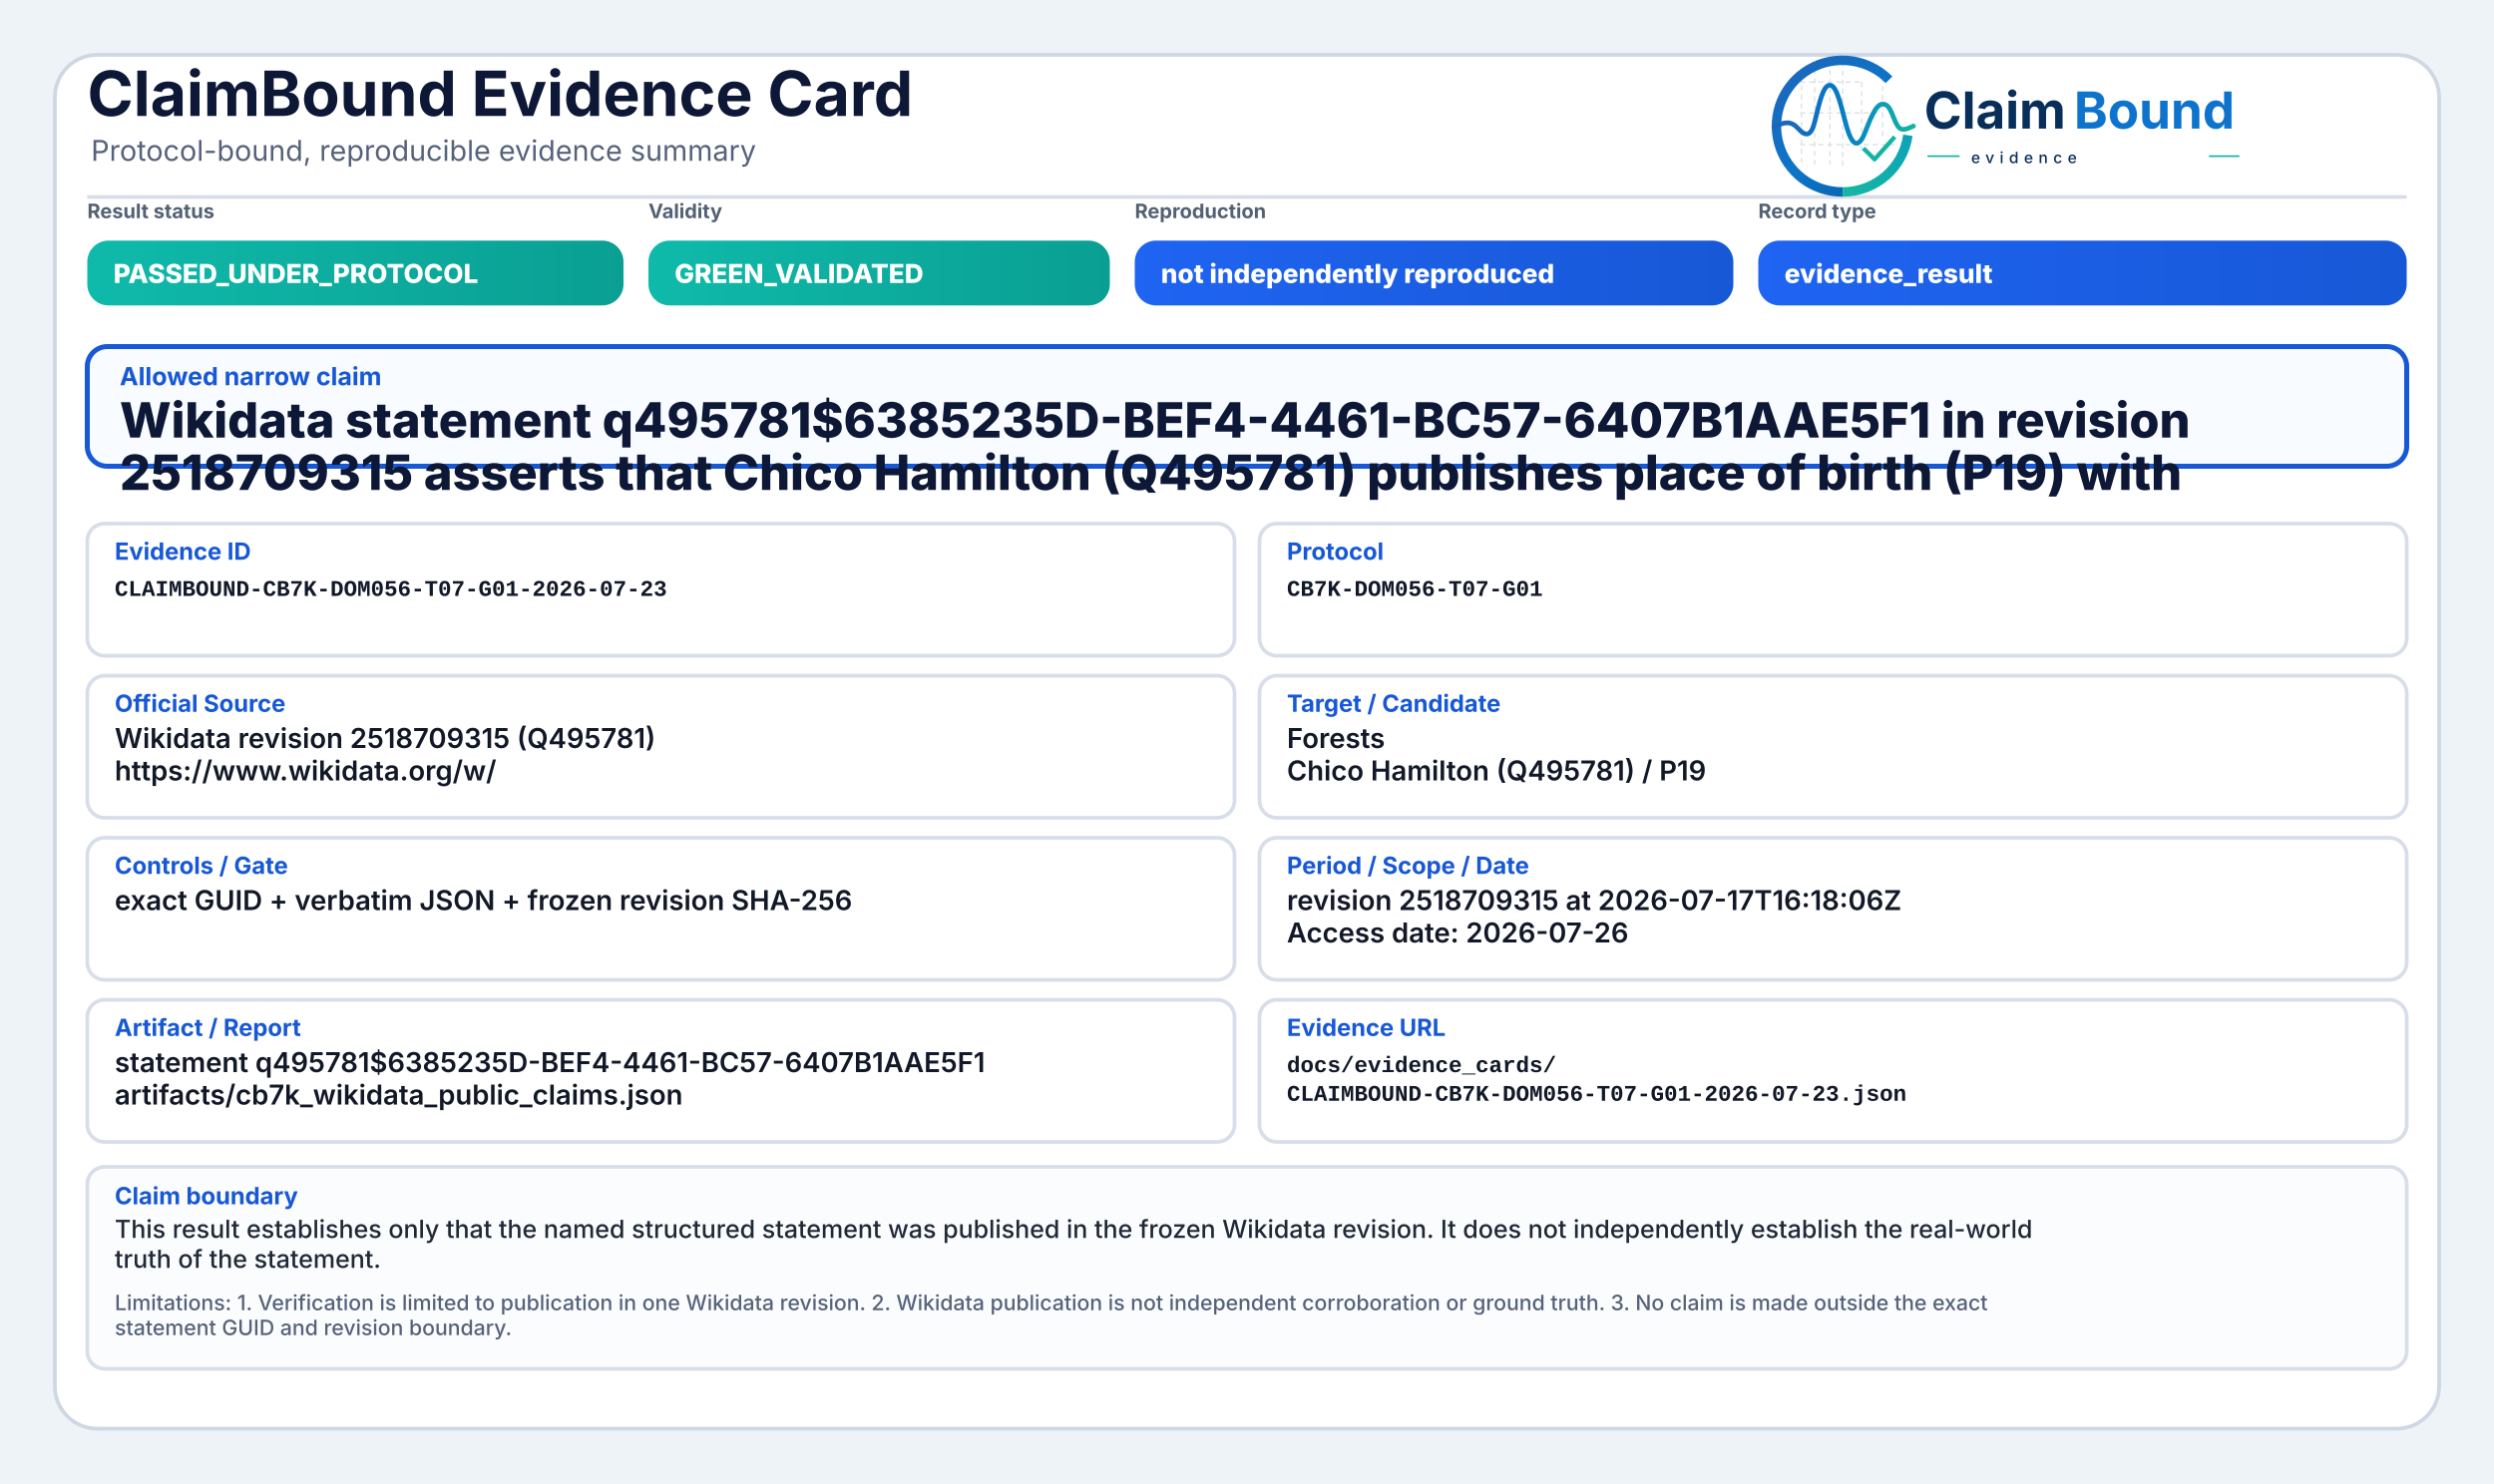
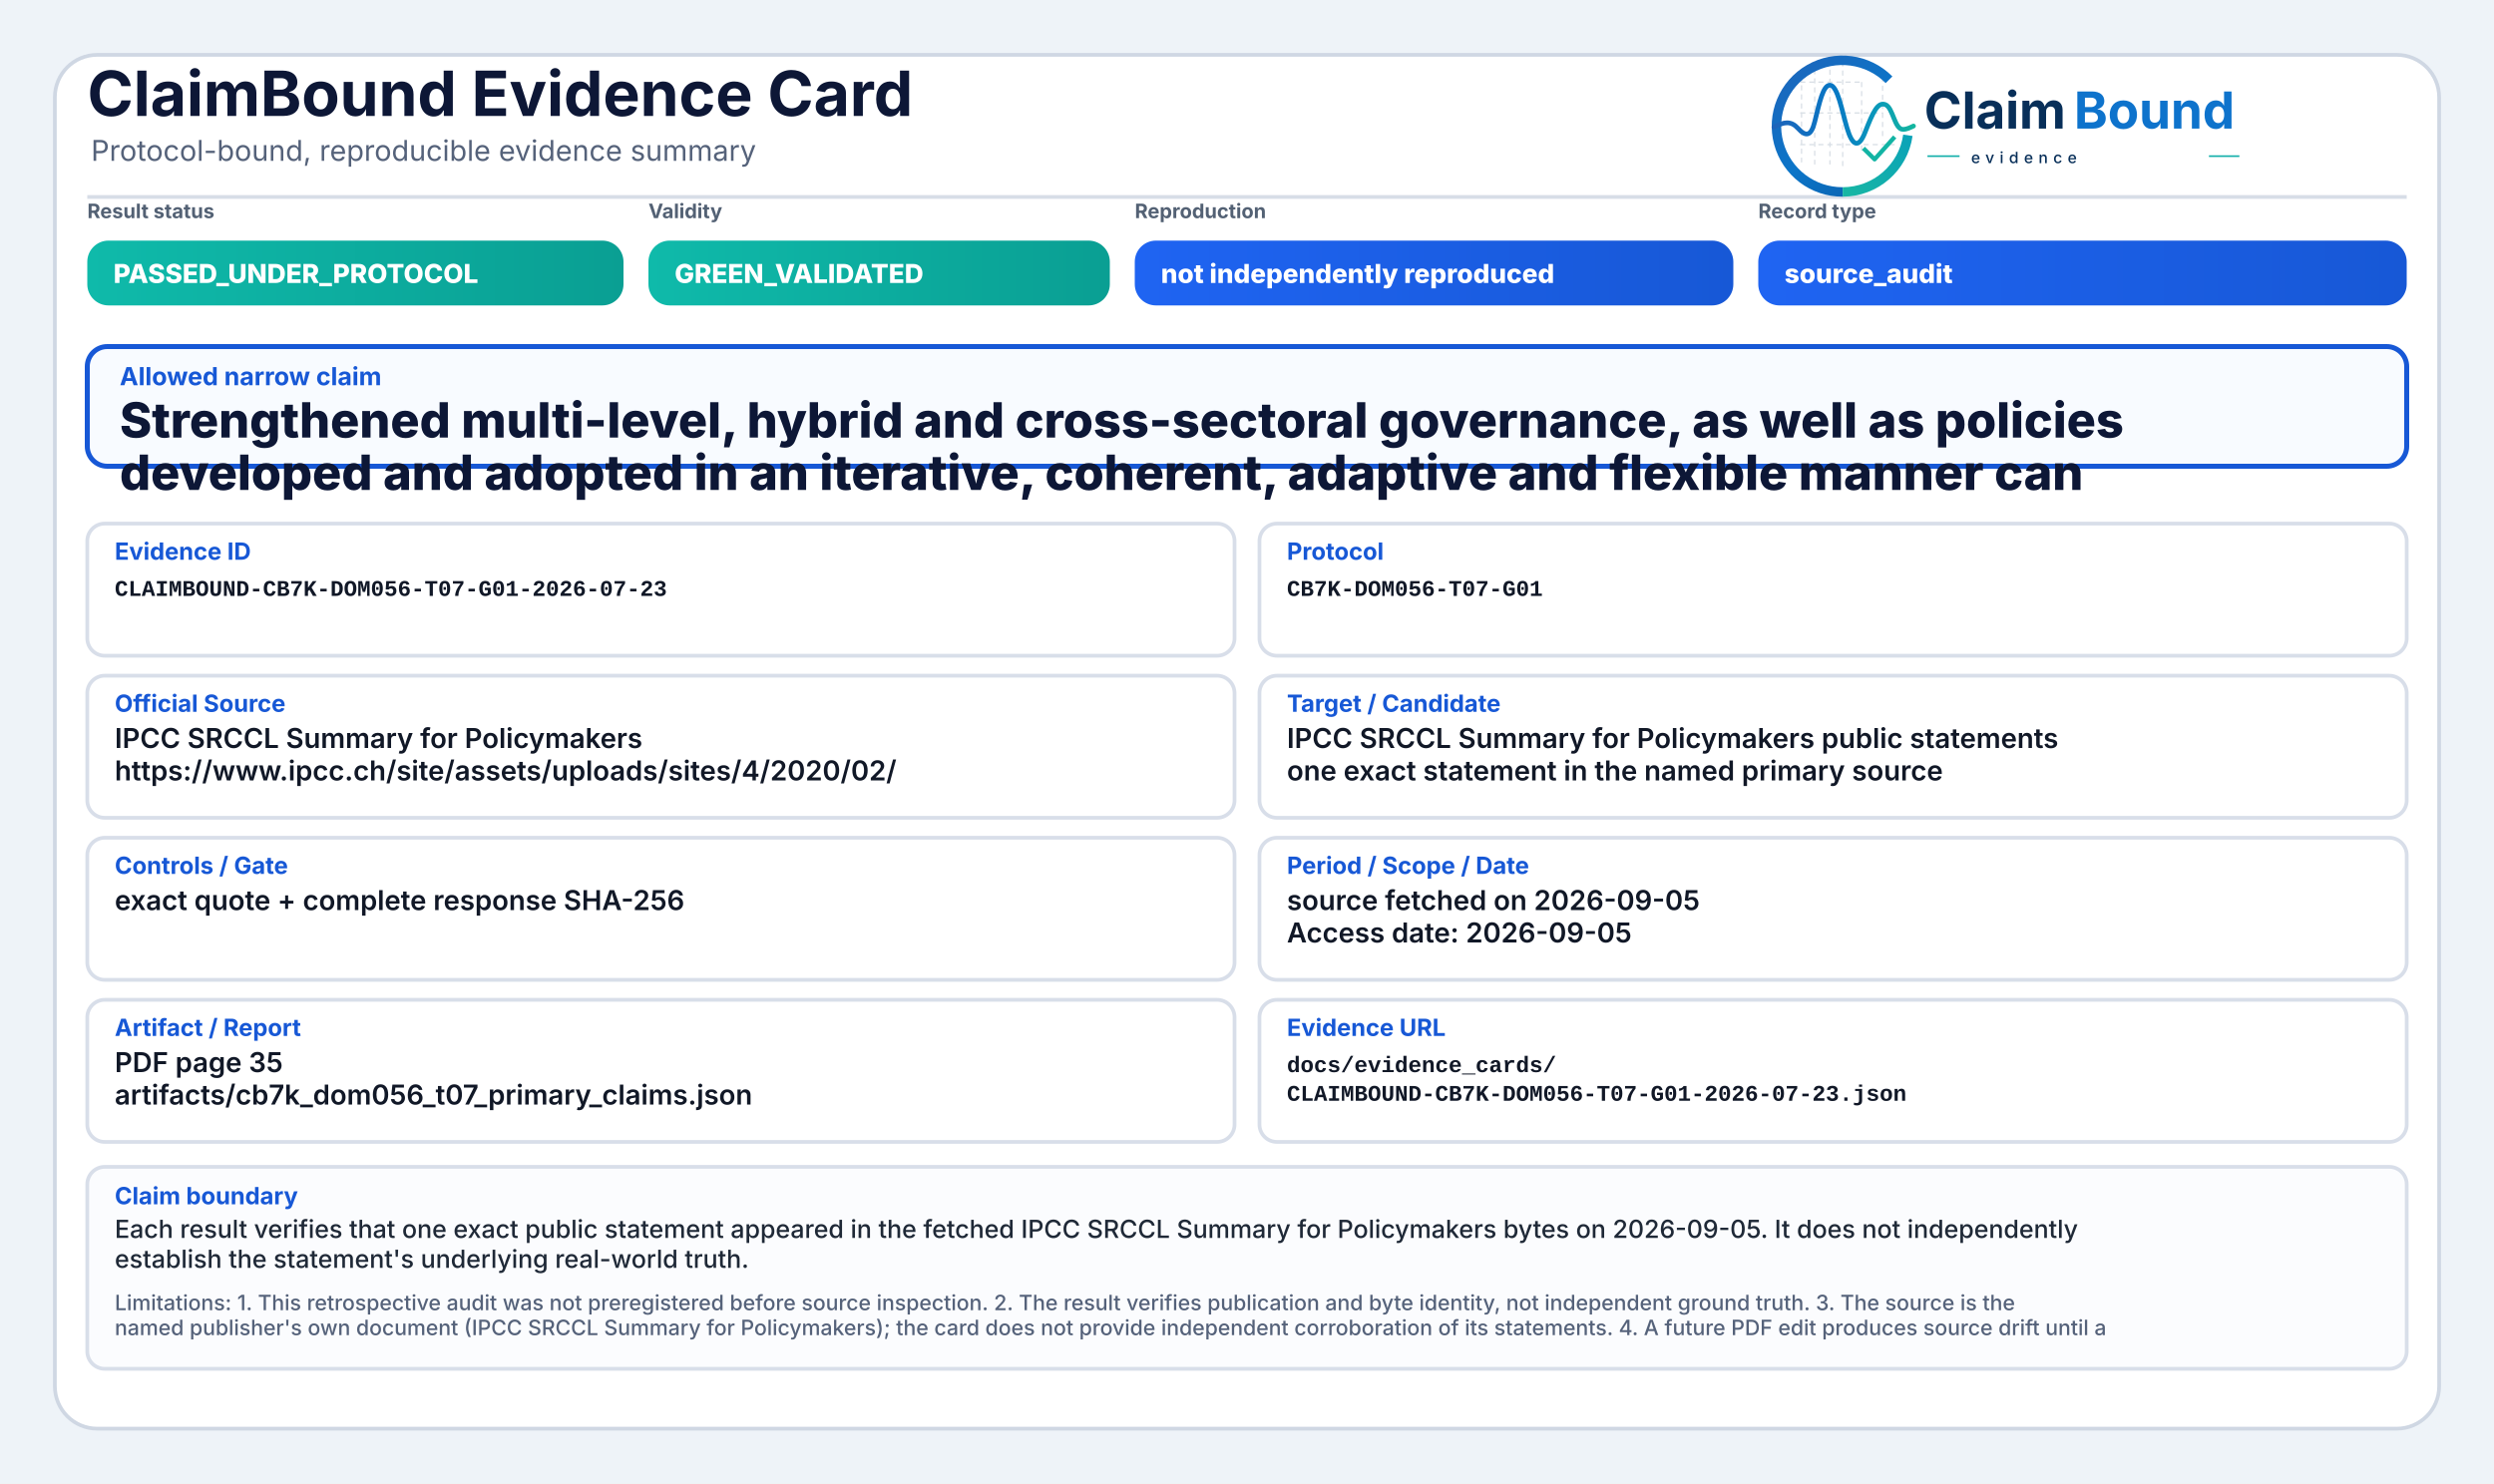
<svg xmlns="http://www.w3.org/2000/svg" width="2000" height="1190" viewBox="0 0 2000 1190" role="img" aria-label="ClaimBound Evidence Card">
  <defs>
    <linearGradient id="greenGrad" x1="0" y1="0" x2="1" y2="0">
      <stop offset="0%" stop-color="#0fbaaa" />
      <stop offset="100%" stop-color="#0a9f93" />
    </linearGradient>
    <linearGradient id="yellowGrad" x1="0" y1="0" x2="1" y2="0">
      <stop offset="0%" stop-color="#fbbf24" />
      <stop offset="100%" stop-color="#d97706" />
    </linearGradient>
    <linearGradient id="amberGrad" x1="0" y1="0" x2="1" y2="0">
      <stop offset="0%" stop-color="#f97316" />
      <stop offset="100%" stop-color="#c2410c" />
    </linearGradient>
    <linearGradient id="redGrad" x1="0" y1="0" x2="1" y2="0">
      <stop offset="0%" stop-color="#ef4444" />
      <stop offset="100%" stop-color="#b91c1c" />
    </linearGradient>
    <linearGradient id="grayGrad" x1="0" y1="0" x2="1" y2="0">
      <stop offset="0%" stop-color="#64748b" />
      <stop offset="100%" stop-color="#475569" />
    </linearGradient>
    <linearGradient id="blueGrad" x1="0" y1="0" x2="1" y2="0">
      <stop offset="0%" stop-color="#1f64f2" />
      <stop offset="100%" stop-color="#1758d6" />
    </linearGradient>
    <linearGradient id="logoRingBlue" x1="73" y1="453" x2="348" y2="793" gradientUnits="userSpaceOnUse">
      <stop offset="0" stop-color="#1E64BA" />
      <stop offset="0.55" stop-color="#0C75C8" />
      <stop offset="1" stop-color="#0A5FAB" />
    </linearGradient>
    <linearGradient id="logoRingTeal" x1="221" y1="792" x2="403" y2="594" gradientUnits="userSpaceOnUse">
      <stop offset="0" stop-color="#18B7A3" />
      <stop offset="1" stop-color="#089EBC" />
    </linearGradient>
    <linearGradient id="logoSignalGradient" x1="61" y1="628" x2="404" y2="628" gradientUnits="userSpaceOnUse">
      <stop offset="0" stop-color="#1E64BA" />
      <stop offset="0.43" stop-color="#0877C4" />
      <stop offset="0.72" stop-color="#0A97BB" />
      <stop offset="1" stop-color="#14B69E" />
    </linearGradient>
  </defs>
  <rect x="0" y="0" width="2000" height="1190" fill="#eef3f8" />
  <rect x="44" y="44" width="1912" height="1102" rx="34" fill="#ffffff" stroke="#cfd7e3" stroke-width="3" />
  <path d="M70 158 H1930" stroke="#d7dde7" stroke-width="3" />
  <text x="70" y="93" font-family="Inter, Segoe UI, Arial, sans-serif" font-size="50" font-weight="750" fill="#0d1736">ClaimBound Evidence Card</text>
  <text x="73" y="129" font-family="Inter, Segoe UI, Arial, sans-serif" font-size="23" font-weight="400" fill="#55627a">Protocol-bound, reproducible evidence summary</text>
  <g aria-label="ClaimBound evidence logo" transform="translate(1415,52) scale(0.33) translate(-40,-478)">
    <g stroke-linecap="butt" stroke-linejoin="round">
      <g stroke="#CBD3DC" stroke-width="3.2" stroke-linecap="round" stroke-dasharray="10 12" opacity="0.72">
        <path d="M130 507V714" />
        <path d="M162 490V719" />
        <path d="M199 491V719" />
        <path d="M230 471V726" />
        <path d="M276 521V690" />
        <path d="M327 508V650" />
        <path d="M128 520H277" />
        <path d="M128 595H327" />
        <path d="M128 672H355" />
      </g>
      <path d="M342.6 514.3A160 160 0 1 0 230 787" fill="none" stroke="url(#logoRingBlue)" stroke-width="23" />
      <path d="M230 787A160 160 0 0 0 388.4 649.3" fill="none" stroke="url(#logoRingTeal)" stroke-width="23" />
      <path d="M63 629.5C87 616.4 104.3 613.6 121.2 632.2C140.7 653.8 153.4 651.6 162.1 616.2C173.8 568.5 182.5 527.5 198.9 527.5C217.5 527.5 228.4 590.6 240.3 630.8C253.4 675.4 268.6 682.8 284.6 641.5C303.5 592.9 315.2 567.6 333.7 574.7C352.6 582 355.7 635.1 376.6 634.9C386.2 634.8 394 630.4 402 626.8" fill="none" stroke="url(#logoSignalGradient)" stroke-width="11.5" stroke-linecap="round" />
      <path d="M284 684.5L307.5 707.7L353 657" fill="none" stroke="#12B4A4" stroke-width="10.5" stroke-linecap="square" />
    </g>
    <text x="428" y="633" font-family="Inter, Segoe UI, Arial, sans-serif" font-size="124" font-weight="750" fill="#082F59" text-rendering="geometricPrecision">Claim</text>
    <text x="792" y="633" font-family="Inter, Segoe UI, Arial, sans-serif" font-size="124" font-weight="750" fill="#0E73CC" text-rendering="geometricPrecision">Bound</text>
    <line x1="436" y1="700" x2="514" y2="700" stroke="#11AFA9" stroke-width="4" />
    <text x="542" y="717" font-family="Inter, Segoe UI, Arial, sans-serif" font-size="38" font-weight="500" letter-spacing="13" fill="#082F59">evidence</text>
    <line x1="1120" y1="700" x2="1194" y2="700" stroke="#11AFA9" stroke-width="4" />
  </g>
  <text x="70" y="175" font-family="Inter, Segoe UI, Arial, sans-serif" font-size="16" font-weight="650" fill="#536174">Result status</text>
  <rect x="70" y="193" width="430" height="52" rx="17" fill="url(#greenGrad)" />
  <text x="91" y="227" font-family="Inter, Segoe UI, Arial, sans-serif" font-size="21" font-weight="800" fill="#ffffff">PASSED_UNDER_PROTOCOL</text>
  <text x="520" y="175" font-family="Inter, Segoe UI, Arial, sans-serif" font-size="16" font-weight="650" fill="#536174">Validity</text>
  <rect x="520" y="193" width="370" height="52" rx="17" fill="url(#greenGrad)" />
  <text x="541" y="227" font-family="Inter, Segoe UI, Arial, sans-serif" font-size="21" font-weight="800" fill="#ffffff">GREEN_VALIDATED</text>
  <text x="910" y="175" font-family="Inter, Segoe UI, Arial, sans-serif" font-size="16" font-weight="650" fill="#536174">Reproduction</text>
  <rect x="910" y="193" width="480" height="52" rx="17" fill="url(#blueGrad)" />
  <text x="931" y="227" font-family="Inter, Segoe UI, Arial, sans-serif" font-size="21" font-weight="800" fill="#ffffff">not independently reproduced</text>
  <text x="1410" y="175" font-family="Inter, Segoe UI, Arial, sans-serif" font-size="16" font-weight="650" fill="#536174">Record type</text>
  <rect x="1410" y="193" width="520" height="52" rx="17" fill="url(#blueGrad)" />
-   <text x="1431" y="227" font-family="Inter, Segoe UI, Arial, sans-serif" font-size="21" font-weight="800" fill="#ffffff">evidence_result</text>
+   <text x="1431" y="227" font-family="Inter, Segoe UI, Arial, sans-serif" font-size="21" font-weight="800" fill="#ffffff">source_audit</text>
  <rect x="70" y="278" width="1860" height="96" rx="16" fill="#f8fbff" stroke="#1758d6" stroke-width="4" />
  <text x="96" y="309" font-family="Inter, Segoe UI, Arial, sans-serif" font-size="20" font-weight="750" fill="#1758d6">Allowed narrow claim</text>
-   <text x="96" y="351" font-family="Inter, Segoe UI, Arial, sans-serif" font-size="39" font-weight="800" fill="#0d1736">Wikidata statement q495781$6385235D-BEF4-4461-BC57-6407B1AAE5F1 in revision</text>
-   <text x="96" y="393" font-family="Inter, Segoe UI, Arial, sans-serif" font-size="39" font-weight="800" fill="#0d1736">2518709315 asserts that Chico Hamilton (Q495781) publishes place of birth (P19) with</text>
+   <text x="96" y="351" font-family="Inter, Segoe UI, Arial, sans-serif" font-size="39" font-weight="800" fill="#0d1736">Strengthened multi-level, hybrid and cross-sectoral governance, as well as policies</text>
+   <text x="96" y="393" font-family="Inter, Segoe UI, Arial, sans-serif" font-size="39" font-weight="800" fill="#0d1736">developed and adopted in an iterative, coherent, adaptive and flexible manner can</text>
  <rect x="70" y="420" width="920" height="106" rx="14" fill="#ffffff" stroke="#d8dee9" stroke-width="3" />
  <text x="92" y="449" font-family="Inter, Segoe UI, Arial, sans-serif" font-size="19" font-weight="750" fill="#1758d6">Evidence ID</text>
  <text x="92" y="478" font-family="SFMono-Regular, Consolas, Liberation Mono, monospace" font-size="18" font-weight="600" fill="#111827">CLAIMBOUND-CB7K-DOM056-T07-G01-2026-07-23</text>
  <rect x="1010" y="420" width="920" height="106" rx="14" fill="#ffffff" stroke="#d8dee9" stroke-width="3" />
  <text x="1032" y="449" font-family="Inter, Segoe UI, Arial, sans-serif" font-size="19" font-weight="750" fill="#1758d6">Protocol</text>
  <text x="1032" y="478" font-family="SFMono-Regular, Consolas, Liberation Mono, monospace" font-size="18" font-weight="600" fill="#111827">CB7K-DOM056-T07-G01</text>
  <rect x="70" y="542" width="920" height="114" rx="14" fill="#ffffff" stroke="#d8dee9" stroke-width="3" />
  <text x="92" y="571" font-family="Inter, Segoe UI, Arial, sans-serif" font-size="19" font-weight="750" fill="#1758d6">Official Source</text>
-   <text x="92" y="600" font-family="Inter, Segoe UI, Arial, sans-serif" font-size="22" font-weight="600" fill="#111827">Wikidata revision 2518709315 (Q495781)</text>
-   <text x="92" y="626" font-family="Inter, Segoe UI, Arial, sans-serif" font-size="22" font-weight="600" fill="#111827">https://www.wikidata.org/w/</text>
+   <text x="92" y="600" font-family="Inter, Segoe UI, Arial, sans-serif" font-size="22" font-weight="600" fill="#111827">IPCC SRCCL Summary for Policymakers</text>
+   <text x="92" y="626" font-family="Inter, Segoe UI, Arial, sans-serif" font-size="22" font-weight="600" fill="#111827">https://www.ipcc.ch/site/assets/uploads/sites/4/2020/02/</text>
  <rect x="1010" y="542" width="920" height="114" rx="14" fill="#ffffff" stroke="#d8dee9" stroke-width="3" />
  <text x="1032" y="571" font-family="Inter, Segoe UI, Arial, sans-serif" font-size="19" font-weight="750" fill="#1758d6">Target / Candidate</text>
-   <text x="1032" y="600" font-family="Inter, Segoe UI, Arial, sans-serif" font-size="22" font-weight="600" fill="#111827">Forests</text>
-   <text x="1032" y="626" font-family="Inter, Segoe UI, Arial, sans-serif" font-size="22" font-weight="600" fill="#111827">Chico Hamilton (Q495781) / P19</text>
+   <text x="1032" y="600" font-family="Inter, Segoe UI, Arial, sans-serif" font-size="22" font-weight="600" fill="#111827">IPCC SRCCL Summary for Policymakers public statements</text>
+   <text x="1032" y="626" font-family="Inter, Segoe UI, Arial, sans-serif" font-size="22" font-weight="600" fill="#111827">one exact statement in the named primary source</text>
  <rect x="70" y="672" width="920" height="114" rx="14" fill="#ffffff" stroke="#d8dee9" stroke-width="3" />
  <text x="92" y="701" font-family="Inter, Segoe UI, Arial, sans-serif" font-size="19" font-weight="750" fill="#1758d6">Controls / Gate</text>
-   <text x="92" y="730" font-family="Inter, Segoe UI, Arial, sans-serif" font-size="22" font-weight="600" fill="#111827">exact GUID + verbatim JSON + frozen revision SHA-256</text>
+   <text x="92" y="730" font-family="Inter, Segoe UI, Arial, sans-serif" font-size="22" font-weight="600" fill="#111827">exact quote + complete response SHA-256</text>
  <rect x="1010" y="672" width="920" height="114" rx="14" fill="#ffffff" stroke="#d8dee9" stroke-width="3" />
  <text x="1032" y="701" font-family="Inter, Segoe UI, Arial, sans-serif" font-size="19" font-weight="750" fill="#1758d6">Period / Scope / Date</text>
-   <text x="1032" y="730" font-family="Inter, Segoe UI, Arial, sans-serif" font-size="22" font-weight="600" fill="#111827">revision 2518709315 at 2026-07-17T16:18:06Z</text>
-   <text x="1032" y="756" font-family="Inter, Segoe UI, Arial, sans-serif" font-size="22" font-weight="600" fill="#111827">Access date: 2026-07-26</text>
+   <text x="1032" y="730" font-family="Inter, Segoe UI, Arial, sans-serif" font-size="22" font-weight="600" fill="#111827">source fetched on 2026-09-05</text>
+   <text x="1032" y="756" font-family="Inter, Segoe UI, Arial, sans-serif" font-size="22" font-weight="600" fill="#111827">Access date: 2026-09-05</text>
  <rect x="70" y="802" width="920" height="114" rx="14" fill="#ffffff" stroke="#d8dee9" stroke-width="3" />
  <text x="92" y="831" font-family="Inter, Segoe UI, Arial, sans-serif" font-size="19" font-weight="750" fill="#1758d6">Artifact / Report</text>
-   <text x="92" y="860" font-family="Inter, Segoe UI, Arial, sans-serif" font-size="22" font-weight="600" fill="#111827">statement q495781$6385235D-BEF4-4461-BC57-6407B1AAE5F1</text>
-   <text x="92" y="886" font-family="Inter, Segoe UI, Arial, sans-serif" font-size="22" font-weight="600" fill="#111827">artifacts/cb7k_wikidata_public_claims.json</text>
+   <text x="92" y="860" font-family="Inter, Segoe UI, Arial, sans-serif" font-size="22" font-weight="600" fill="#111827">PDF page 35</text>
+   <text x="92" y="886" font-family="Inter, Segoe UI, Arial, sans-serif" font-size="22" font-weight="600" fill="#111827">artifacts/cb7k_dom056_t07_primary_claims.json</text>
  <rect x="1010" y="802" width="920" height="114" rx="14" fill="#ffffff" stroke="#d8dee9" stroke-width="3" />
  <text x="1032" y="831" font-family="Inter, Segoe UI, Arial, sans-serif" font-size="19" font-weight="750" fill="#1758d6">Evidence URL</text>
  <text x="1032" y="860" font-family="SFMono-Regular, Consolas, Liberation Mono, monospace" font-size="18" font-weight="600" fill="#111827">docs/evidence_cards/</text>
  <text x="1032" y="883" font-family="SFMono-Regular, Consolas, Liberation Mono, monospace" font-size="18" font-weight="600" fill="#111827">CLAIMBOUND-CB7K-DOM056-T07-G01-2026-07-23.json</text>
  <rect x="70" y="936" width="1860" height="162" rx="14" fill="#fbfcfe" stroke="#d8dee9" stroke-width="3" />
  <text x="92" y="966" font-family="Inter, Segoe UI, Arial, sans-serif" font-size="19" font-weight="750" fill="#1758d6">Claim boundary</text>
-   <text x="92" y="993" font-family="Inter, Segoe UI, Arial, sans-serif" font-size="20" font-weight="500" fill="#1f2937">This result establishes only that the named structured statement was published in the frozen Wikidata revision. It does not independently establish the real-world</text>
-   <text x="92" y="1017" font-family="Inter, Segoe UI, Arial, sans-serif" font-size="20" font-weight="500" fill="#1f2937">truth of the statement.</text>
-   <text x="92" y="1051" font-family="Inter, Segoe UI, Arial, sans-serif" font-size="17" font-weight="500" fill="#55627a">Limitations: 1. Verification is limited to publication in one Wikidata revision. 2. Wikidata publication is not independent corroboration or ground truth. 3. No claim is made outside the exact</text>
-   <text x="92" y="1071" font-family="Inter, Segoe UI, Arial, sans-serif" font-size="17" font-weight="500" fill="#55627a">statement GUID and revision boundary.</text>
+   <text x="92" y="993" font-family="Inter, Segoe UI, Arial, sans-serif" font-size="20" font-weight="500" fill="#1f2937">Each result verifies that one exact public statement appeared in the fetched IPCC SRCCL Summary for Policymakers bytes on 2026-09-05. It does not independently</text>
+   <text x="92" y="1017" font-family="Inter, Segoe UI, Arial, sans-serif" font-size="20" font-weight="500" fill="#1f2937">establish the statement's underlying real-world truth.</text>
+   <text x="92" y="1051" font-family="Inter, Segoe UI, Arial, sans-serif" font-size="17" font-weight="500" fill="#55627a">Limitations: 1. This retrospective audit was not preregistered before source inspection. 2. The result verifies publication and byte identity, not independent ground truth. 3. The source is the</text>
+   <text x="92" y="1071" font-family="Inter, Segoe UI, Arial, sans-serif" font-size="17" font-weight="500" fill="#55627a">named publisher's own document (IPCC SRCCL Summary for Policymakers); the card does not provide independent corroboration of its statements. 4. A future PDF edit produces source drift until a</text>
</svg>
